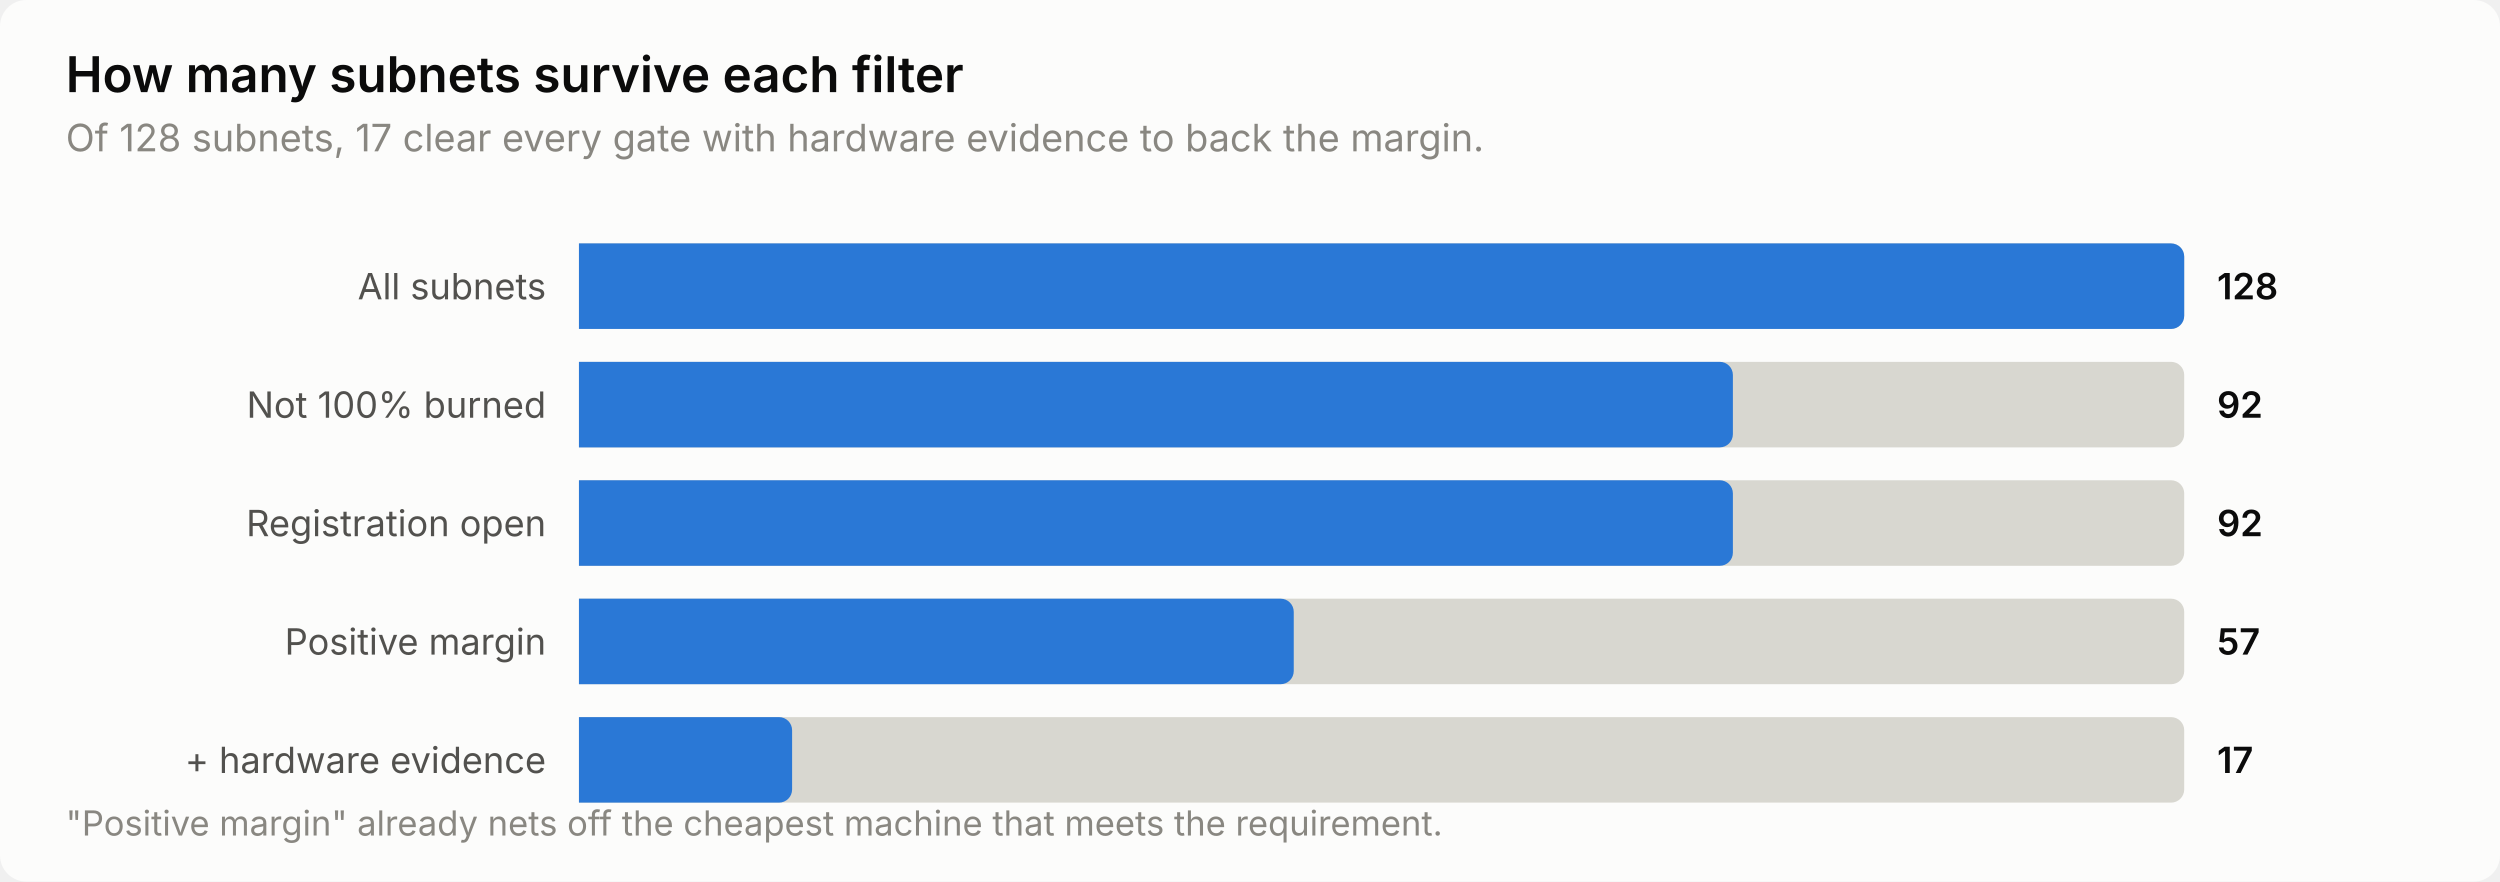
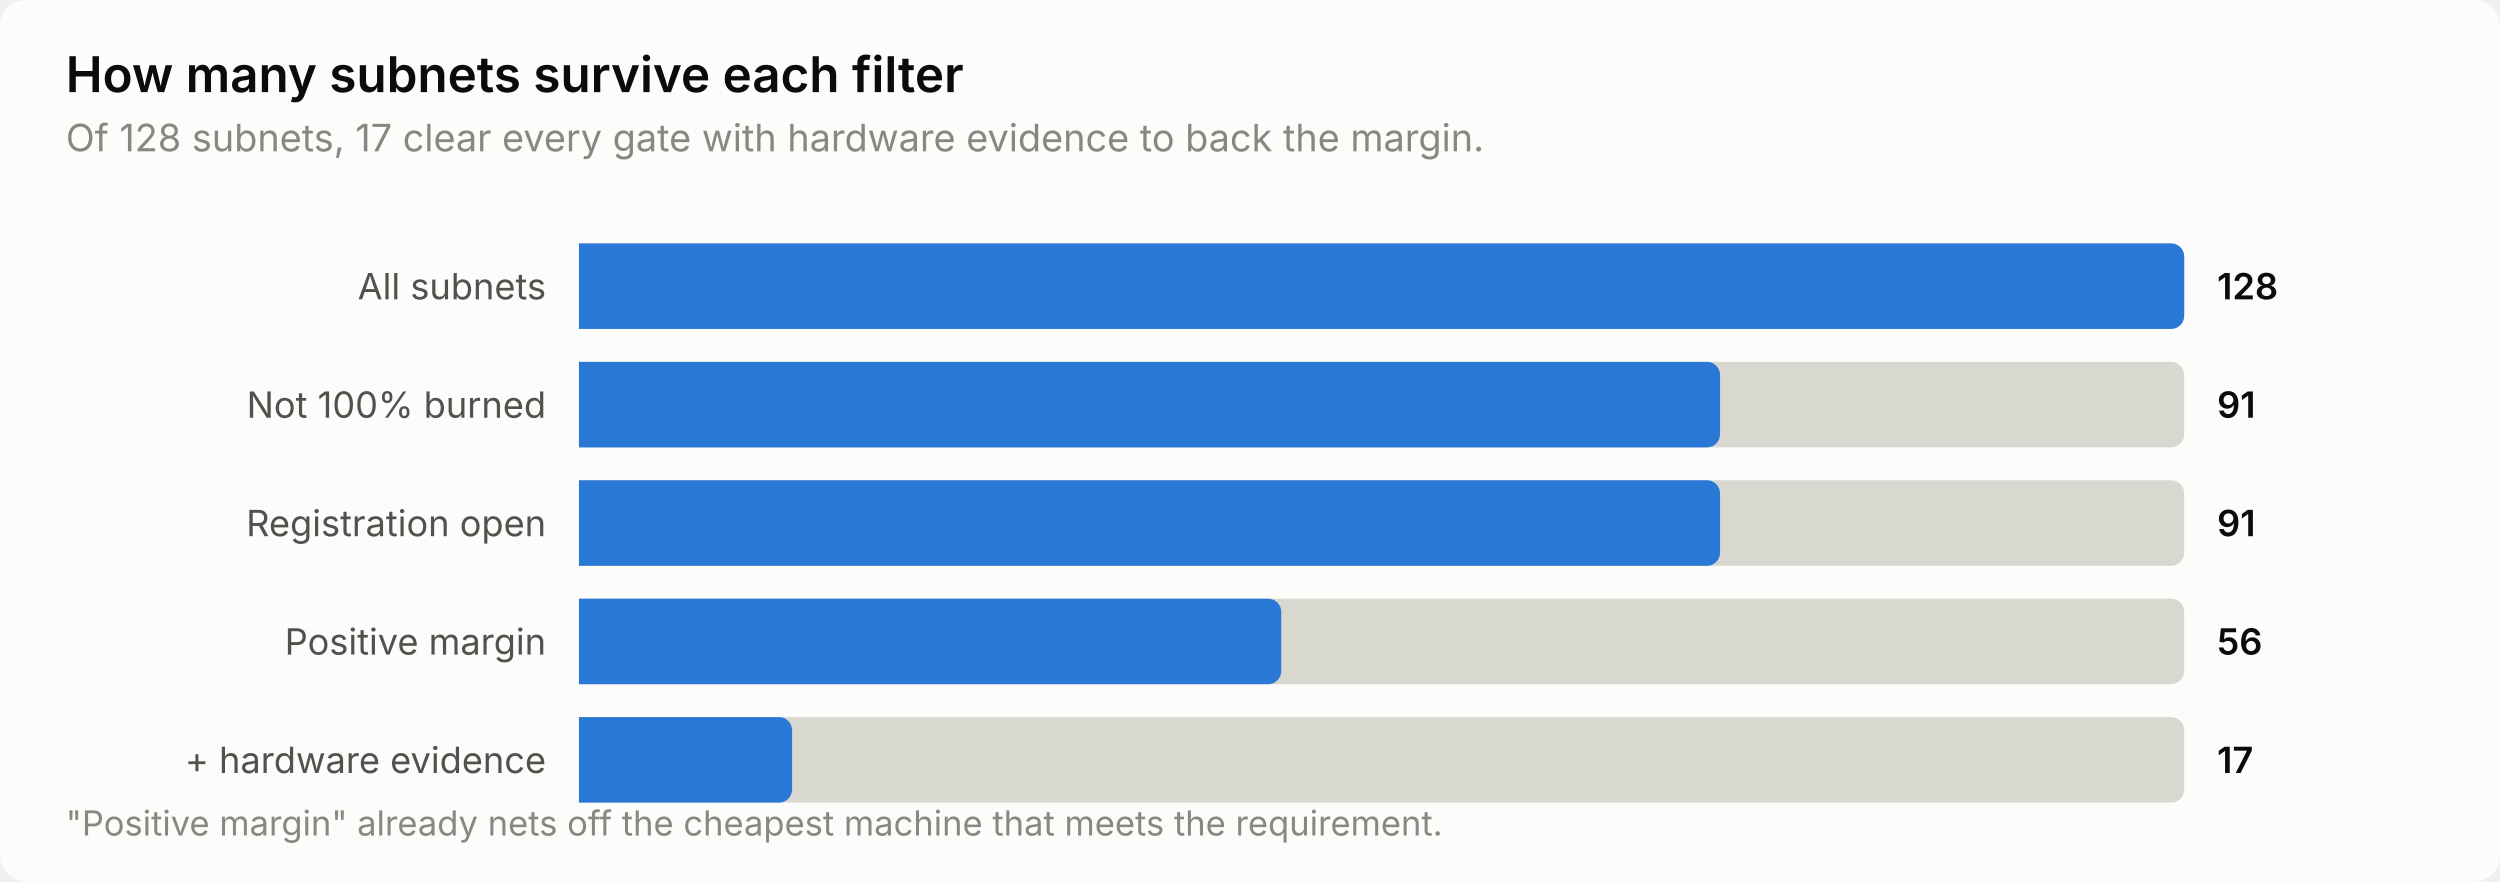
<svg xmlns="http://www.w3.org/2000/svg" width="760" height="268" viewBox="0 0 760 268" role="img" aria-label="How many subnets survive each filter">
  <style>
    text { font-family: system-ui, -apple-system, 'Segoe UI', sans-serif; }
    .t-title { font-size: 15px; font-weight: 600; }
    .t-sub { font-size: 11.5px; }
    .t-lab { font-size: 11px; }
    .t-val { font-size: 11px; font-weight: 600; font-variant-numeric: tabular-nums; }
    .t-tick { font-size: 10.5px; font-variant-numeric: tabular-nums; }

    .surface { fill: #fcfcfb; }
    .ink { fill: #0b0b0b; }
    .ink2 { fill: #52514e; }
    .muted { fill: #898781; }
    .grid { stroke: #e1e0d9; }
    .axis { stroke: #c3c2b7; }
    .accent { fill: #2a78d6; }
    .critical { fill: #d03b3b; }
    .deemph { fill: #d8d7d0; }

    @media (prefers-color-scheme: dark) {
      .surface { fill: #1a1a19; }
      .ink { fill: #ffffff; }
      .ink2 { fill: #c3c2b7; }
      .muted { fill: #898781; }
      .grid { stroke: #2c2c2a; }
      .axis { stroke: #383835; }
      .accent { fill: #3987e5; }
      .deemph { fill: #3a3a37; }
    }
</style>
  <rect class="surface" width="760" height="268" rx="8" />
  <text class="ink t-title" x="20" y="28">How many subnets survive each filter</text>
  <text class="muted t-sub" x="20" y="46">Of 128 subnets, 17 clear every gate with hardware evidence to back the margin.</text>
  <text class="ink2 t-lab" x="166" y="91" text-anchor="end">All subnets</text>
  <path class="deemph" d="M176.0,74.0 H660.0 a4.0,4.0 0 0 1 4.0,4.0 V96.0 a4.0,4.0 0 0 1 -4.0,4.0 H176.0 Z" />
  <path class="accent" d="M176.0,74.0 H660.0 a4.0,4.0 0 0 1 4.0,4.0 V96.0 a4.0,4.0 0 0 1 -4.0,4.0 H176.0 Z" />
  <text class="ink t-val" x="674" y="91">128</text>
  <text class="ink2 t-lab" x="166" y="127" text-anchor="end">Not 100% burned</text>
  <path class="deemph" d="M176.0,110.0 H660.0 a4.0,4.0 0 0 1 4.0,4.0 V132.0 a4.0,4.0 0 0 1 -4.0,4.0 H176.0 Z" />
-   <path class="accent" d="M176.0,110.0 H522.8 a4.0,4.0 0 0 1 4.0,4.0 V132.0 a4.0,4.0 0 0 1 -4.0,4.0 H176.0 Z" />
-   <text class="ink t-val" x="674" y="127">92</text>
+   <path class="accent" d="M176.0,110.0 H518.9 a4.0,4.0 0 0 1 4.0,4.0 V132.0 a4.0,4.0 0 0 1 -4.0,4.0 H176.0 Z" />
+   <text class="ink t-val" x="674" y="127">91</text>
  <text class="ink2 t-lab" x="166" y="163" text-anchor="end">Registration open</text>
  <path class="deemph" d="M176.0,146.0 H660.0 a4.0,4.0 0 0 1 4.0,4.0 V168.0 a4.0,4.0 0 0 1 -4.0,4.0 H176.0 Z" />
-   <path class="accent" d="M176.0,146.0 H522.8 a4.0,4.0 0 0 1 4.0,4.0 V168.0 a4.0,4.0 0 0 1 -4.0,4.0 H176.0 Z" />
-   <text class="ink t-val" x="674" y="163">92</text>
+   <path class="accent" d="M176.0,146.0 H518.9 a4.0,4.0 0 0 1 4.0,4.0 V168.0 a4.0,4.0 0 0 1 -4.0,4.0 H176.0 Z" />
+   <text class="ink t-val" x="674" y="163">91</text>
  <text class="ink2 t-lab" x="166" y="199" text-anchor="end">Positive margin</text>
  <path class="deemph" d="M176.0,182.0 H660.0 a4.0,4.0 0 0 1 4.0,4.0 V204.0 a4.0,4.0 0 0 1 -4.0,4.0 H176.0 Z" />
-   <path class="accent" d="M176.0,182.0 H389.3 a4.0,4.0 0 0 1 4.0,4.0 V204.0 a4.0,4.0 0 0 1 -4.0,4.0 H176.0 Z" />
-   <text class="ink t-val" x="674" y="199">57</text>
+   <path class="accent" d="M176.0,182.0 H385.5 a4.0,4.0 0 0 1 4.0,4.0 V204.0 a4.0,4.0 0 0 1 -4.0,4.0 H176.0 Z" />
+   <text class="ink t-val" x="674" y="199">56</text>
  <text class="ink2 t-lab" x="166" y="235" text-anchor="end">+ hardware evidence</text>
  <path class="deemph" d="M176.0,218.0 H660.0 a4.0,4.0 0 0 1 4.0,4.0 V240.0 a4.0,4.0 0 0 1 -4.0,4.0 H176.0 Z" />
  <path class="accent" d="M176.0,218.0 H236.8 a4.0,4.0 0 0 1 4.0,4.0 V240.0 a4.0,4.0 0 0 1 -4.0,4.0 H176.0 Z" />
  <text class="ink t-val" x="674" y="235">17</text>
  <text class="muted t-tick" x="20" y="254">"Positive margin" already nets off the cheapest machine that meets the requirement.</text>
</svg>
